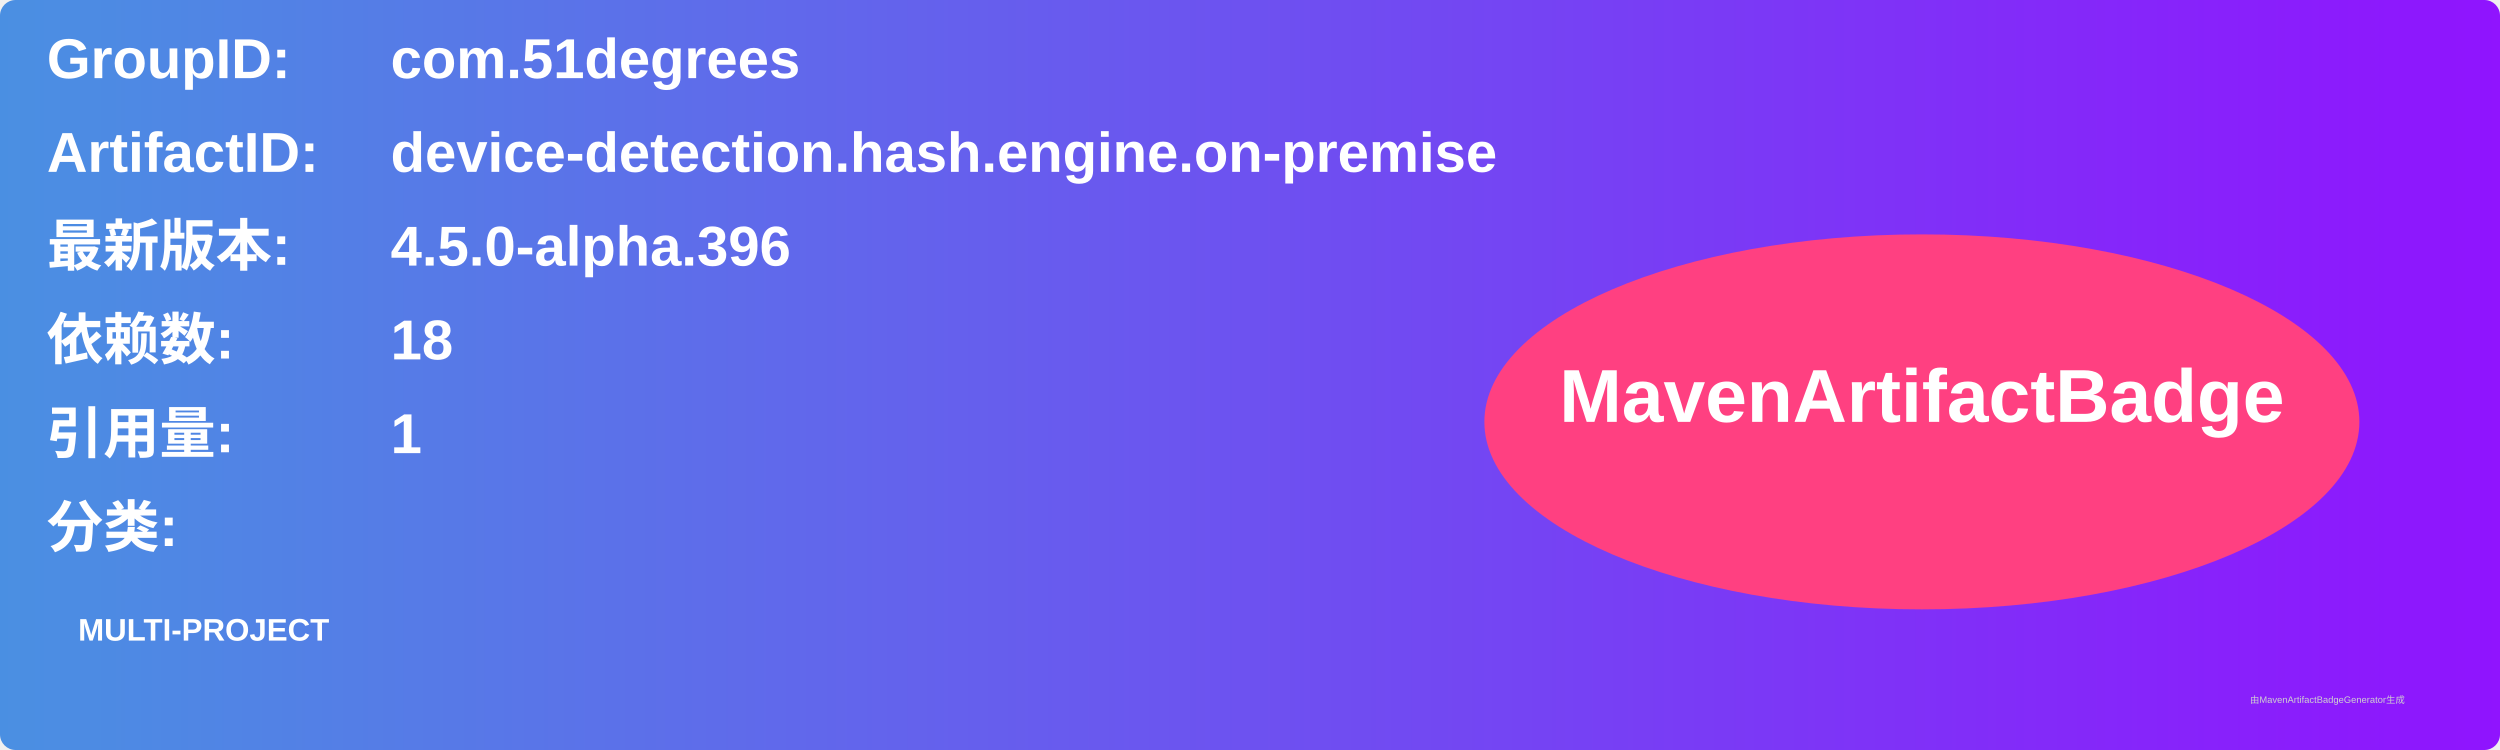
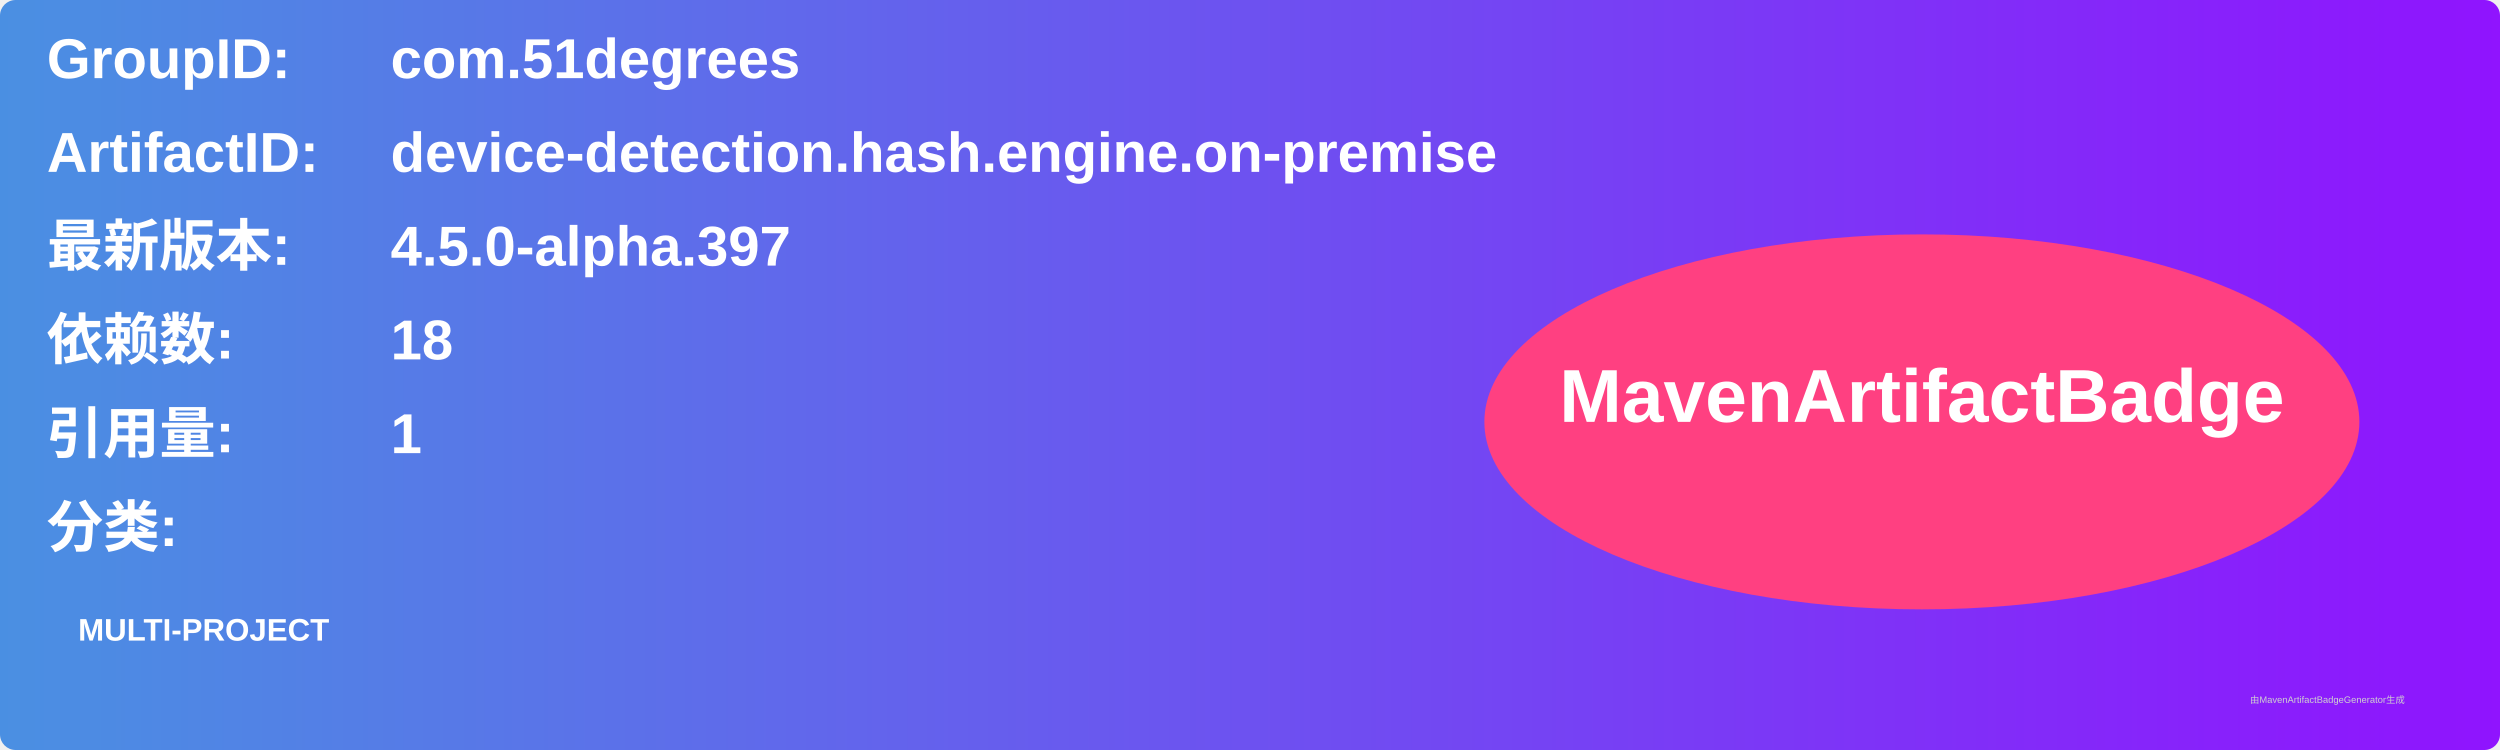
<svg xmlns="http://www.w3.org/2000/svg" width="800" height="240" viewBox="0 0 800 240">
  <linearGradient id="grad" x1="0%" y1="0%" x2="100%" y2="0%">
    <stop offset="0%" stop-color="#4a90e2" />
    <stop offset="100%" stop-color="#9013fe" />
  </linearGradient>
  <rect width="100%" height="100%" rx="5" ry="5" fill="url(#grad)" />
  <g transform="translate(15, 15)">
    <text x="0" y="10" font-family="Arial" font-size="18" fill="white" font-weight="bold" width="260">GroupID:</text>
    <text x="110" y="10" font-family="Arial" font-size="18" fill="white" font-weight="bold" width="460">com.51degrees</text>
    <text x="0" y="40" font-family="Arial" font-size="18" fill="white" font-weight="bold" width="260">ArtifactID:</text>
    <text x="110" y="40" font-family="Arial" font-size="18" fill="white" font-weight="bold" width="460">device-detection.hash.engine.on-premise</text>
    <text x="0" y="70" font-family="Arial" font-size="18" fill="white" font-weight="bold">最新版本:</text>
    <text x="110" y="70" font-family="Arial" font-size="18" fill="white" font-weight="bold">
-       <tspan font-weight="bold">4.5.0-alpha.396</tspan>
+       <tspan font-weight="bold">4.5.0-alpha.397</tspan>
    </text>
    <text x="0" y="100" font-family="Arial" font-size="18" fill="white" font-weight="bold">依赖数: </text>
    <text x="110" y="100" font-family="Arial" font-size="18" fill="white">
      <tspan font-weight="bold">18</tspan>
    </text>
    <text x="0" y="130" font-family="Arial" font-size="18" fill="white" font-weight="bold">引用量: </text>
    <text x="110" y="130" font-family="Arial" font-size="18" fill="white">
      <tspan font-weight="bold">1</tspan>
    </text>
    <text x="0" y="160" font-family="Arial" font-size="18" fill="white" font-weight="bold">分类:</text>
    <text x="10" y="190" font-family="Arial" font-size="10" fill="white">
      <tspan font-weight="bold">MULTI-PROJECT</tspan>
    </text>
    <ellipse cx="600" cy="120" rx="140" ry="60" fill="#ff4081" />
    <text x="600" y="120" text-anchor="middle" font-family="Arial" font-size="24" fill="white" font-weight="bold">MavenArtifactBadge</text>
  </g>
  <text x="720" y="225" font-family="Arial" font-size="3" fill="#d0d0d0">由MavenArtifactBadgeGenerator生成</text>
</svg>
